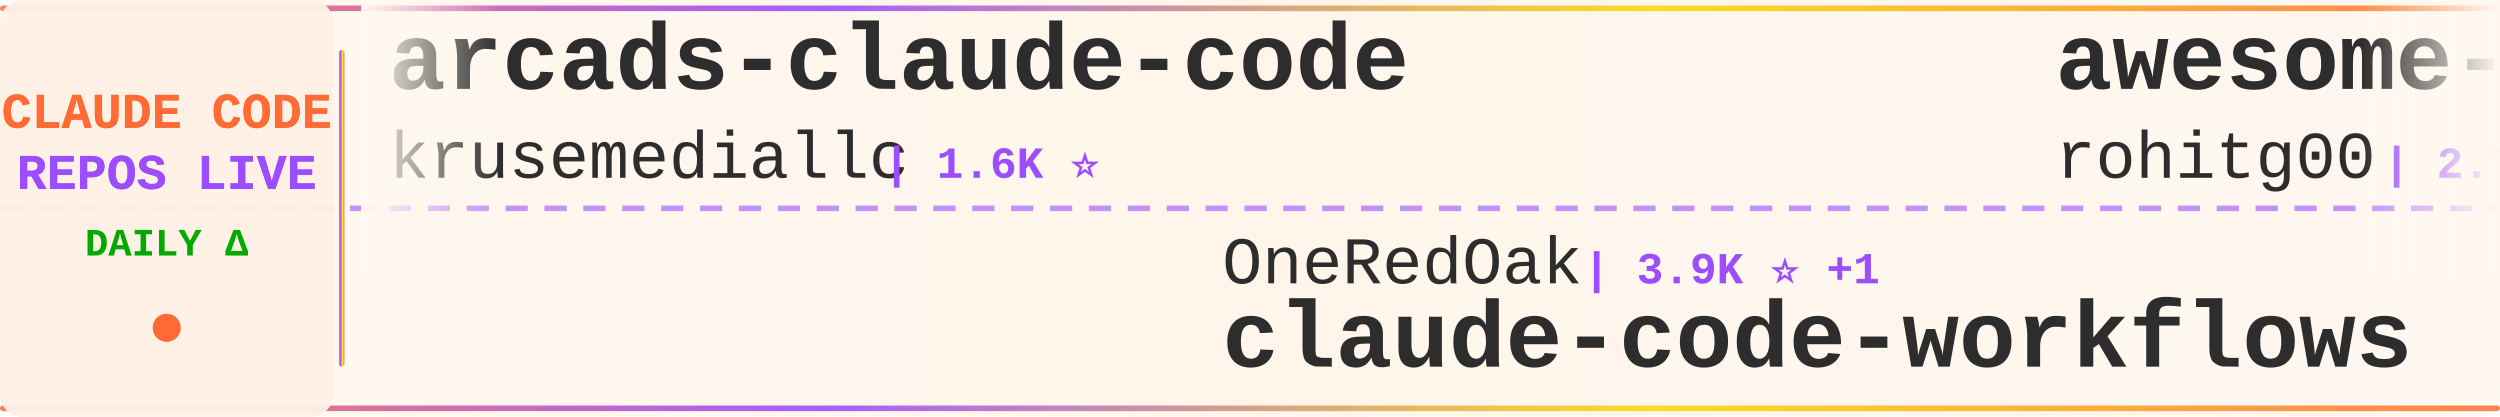
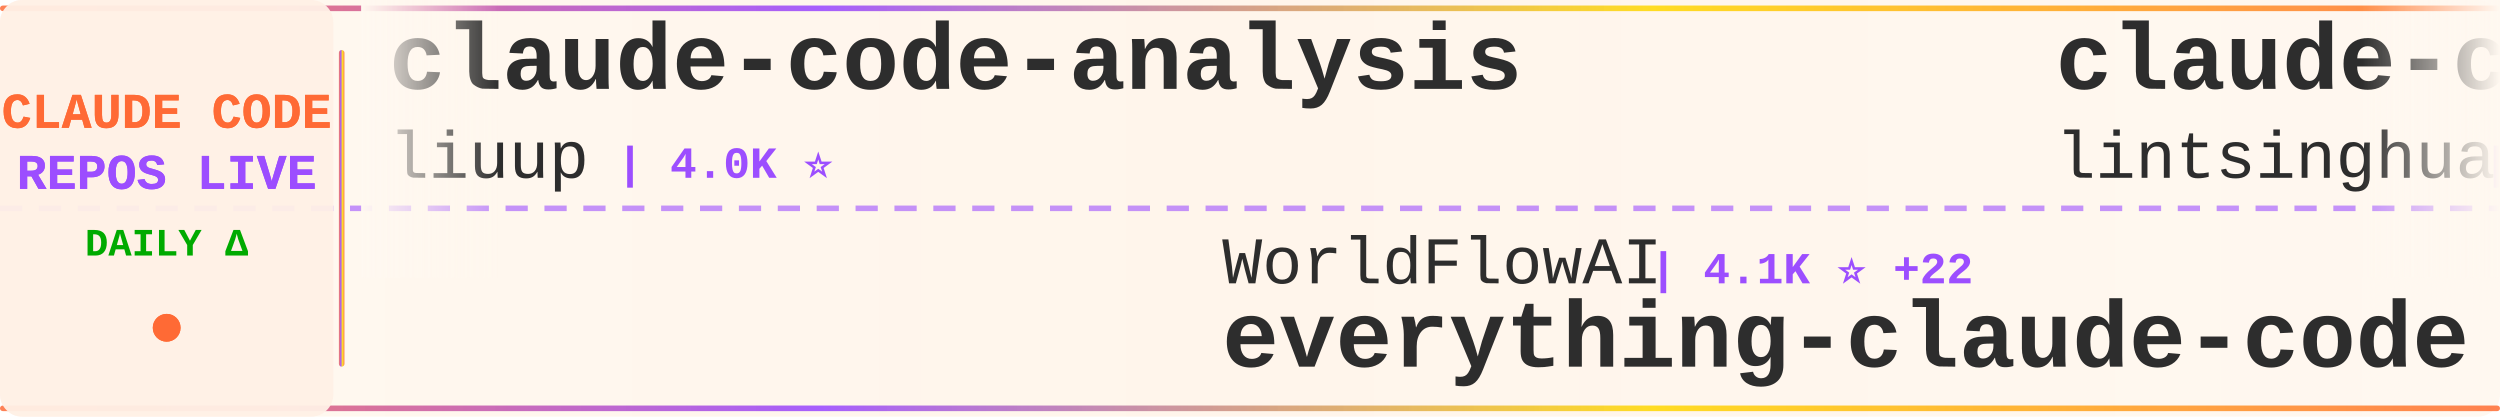
<svg xmlns="http://www.w3.org/2000/svg" width="900" height="150">
  <defs>
    <linearGradient id="tickerBg" x1="0%" y1="0%" x2="100%" y2="0%">
      <stop offset="0%" style="stop-color:#fff8f0;stop-opacity:0.98" />
      <stop offset="50%" style="stop-color:#fff5eb;stop-opacity:1" />
      <stop offset="100%" style="stop-color:#fff8f0;stop-opacity:0.98" />
    </linearGradient>
    <linearGradient id="borderGrad" x1="0%" y1="0%" x2="100%" y2="0%">
      <stop offset="0%" style="stop-color:#FF6B35;stop-opacity:0.85">
        <animate attributeName="stop-opacity" values="0.85;1;0.85" dur="2s" repeatCount="indefinite" />
      </stop>
      <stop offset="33%" style="stop-color:#9C4EFF;stop-opacity:0.9">
        <animate attributeName="stop-opacity" values="0.9;1;0.9" dur="2.2s" repeatCount="indefinite" />
      </stop>
      <stop offset="66%" style="stop-color:#FFD700;stop-opacity:0.85">
        <animate attributeName="stop-opacity" values="0.85;1;0.85" dur="1.8s" repeatCount="indefinite" />
      </stop>
      <stop offset="100%" style="stop-color:#FF6B35;stop-opacity:0.85">
        <animate attributeName="stop-opacity" values="0.85;1;0.85" dur="2s" repeatCount="indefinite" />
      </stop>
    </linearGradient>
    <filter id="textGlow">
      <feGaussianBlur stdDeviation="0.15" result="coloredBlur" />
      <feMerge>
        <feMergeNode in="coloredBlur" />
        <feMergeNode in="SourceGraphic" />
      </feMerge>
    </filter>
    <filter id="metricGlow">
      <feGaussianBlur stdDeviation="0.2" result="coloredBlur" />
      <feMerge>
        <feMergeNode in="coloredBlur" />
        <feMergeNode in="SourceGraphic" />
      </feMerge>
    </filter>
    <linearGradient id="leftFade" x1="0%" y1="0%" x2="100%" y2="0%">
      <stop offset="0%" style="stop-color:#fff8f0;stop-opacity:1" />
      <stop offset="100%" style="stop-color:#fff8f0;stop-opacity:0" />
    </linearGradient>
    <linearGradient id="rightFade" x1="0%" y1="0%" x2="100%" y2="0%">
      <stop offset="0%" style="stop-color:#fff8f0;stop-opacity:0" />
      <stop offset="100%" style="stop-color:#fff8f0;stop-opacity:1" />
    </linearGradient>
  </defs>
  <rect width="900" height="150" fill="url(#tickerBg)" rx="8" />
  <rect x="0" y="2" width="900" height="2" fill="url(#borderGrad)" rx="1" />
  <rect x="0" y="146" width="900" height="2" fill="url(#borderGrad)" rx="1" />
  <line x1="0" y1="75" x2="900" y2="75" stroke="#9C4EFF" stroke-width="2" stroke-dasharray="8 6" opacity="0.6" />
  <rect x="0" y="0" width="120" height="150" fill="#fff0e6" opacity="0.95" rx="8" />
  <text x="60" y="46" font-family="'Courier New', monospace" font-size="18" font-weight="bold" fill="#FF6B35" text-anchor="middle" filter="url(#textGlow)">
    CLAUDE CODE
  </text>
  <text x="60" y="68" font-family="'Courier New', monospace" font-size="18" font-weight="bold" fill="#9C4EFF" text-anchor="middle" filter="url(#textGlow)">
    REPOS LIVE
  </text>
  <text x="60" y="92" font-family="'Courier New', monospace" font-size="14" font-weight="bold" fill="#00aa00" text-anchor="middle">
    DAILY Δ
  </text>
  <circle cx="60" cy="118" r="5" fill="#FF6B35" filter="url(#metricGlow)">
    <animate attributeName="r" values="4;6;4" dur="1.5s" repeatCount="indefinite" />
    <animate attributeName="opacity" values="0.6;1;0.6" dur="1.5s" repeatCount="indefinite" />
  </circle>
  <rect x="122" y="18" width="2" height="114" fill="url(#borderGrad)" rx="1" />
  <clipPath id="tickerClip">
    <rect x="130" y="0" width="770" height="150" />
  </clipPath>
  <g clip-path="url(#tickerClip)">
    <g id="tickerItems">
      <animateTransform attributeName="transform" attributeType="XML" type="translate" from="0 0" to="-3000 0" dur="54s" repeatCount="indefinite" />
      <g transform="translate(0, 0)">
-         <text x="140" y="32" font-family="'Courier New', monospace" font-size="34" font-weight="bold" fill="#2d2d2d">arcads-claude-code</text>
-         <text x="140" y="64" font-family="'Courier New', monospace" font-size="24" font-weight="normal" fill="#2d2d2d" opacity="1.0">krusemediallc</text>
-         <text x="318" y="64" font-family="'Courier New', monospace" font-size="16" font-weight="bold" fill="#9C4EFF"> | 1.6K ⭐</text>
+         <text x="140" y="32" font-family="'Courier New', monospace" font-size="34" font-weight="bold" fill="#2d2d2d">claude-code-analysis</text>
+         <text x="140" y="64" font-family="'Courier New', monospace" font-size="24" font-weight="normal" fill="#2d2d2d" opacity="1.0">liuup</text>
+         <text x="222" y="64" font-family="'Courier New', monospace" font-size="16" font-weight="bold" fill="#9C4EFF"> | 4.0K ⭐</text>
      </g>
      <g transform="translate(300, 0)">
-         <text x="140" y="102" font-family="'Courier New', monospace" font-size="24" font-weight="normal" fill="#2d2d2d" opacity="1.0">OneRedOak</text>
-         <text x="270" y="102" font-family="'Courier New', monospace" font-size="16" font-weight="bold" fill="#9C4EFF"> | 3.9K ⭐ +1</text>
-         <text x="140" y="132" font-family="'Courier New', monospace" font-size="34" font-weight="bold" fill="#2d2d2d">claude-code-workflows</text>
+         <text x="140" y="102" font-family="'Courier New', monospace" font-size="24" font-weight="normal" fill="#2d2d2d" opacity="1.0">WorldFlowAI</text>
+         <text x="294" y="102" font-family="'Courier New', monospace" font-size="16" font-weight="bold" fill="#9C4EFF"> | 4.1K ⭐ +22</text>
+         <text x="140" y="132" font-family="'Courier New', monospace" font-size="34" font-weight="bold" fill="#2d2d2d">everything-claude-code</text>
      </g>
      <g transform="translate(600, 0)">
-         <text x="140" y="32" font-family="'Courier New', monospace" font-size="34" font-weight="bold" fill="#2d2d2d">awesome-claude-code-tool...</text>
-         <text x="140" y="64" font-family="'Courier New', monospace" font-size="24" font-weight="normal" fill="#2d2d2d" opacity="1.0">rohitg00</text>
-         <text x="258" y="64" font-family="'Courier New', monospace" font-size="16" font-weight="bold" fill="#9C4EFF"> | 2.7K ⭐ +2</text>
+         <text x="140" y="32" font-family="'Courier New', monospace" font-size="34" font-weight="bold" fill="#2d2d2d">claude-code-book</text>
+         <text x="140" y="64" font-family="'Courier New', monospace" font-size="24" font-weight="normal" fill="#2d2d2d" opacity="1.0">lintsinghua</text>
+         <text x="294" y="64" font-family="'Courier New', monospace" font-size="16" font-weight="bold" fill="#9C4EFF"> | 4.3K ⭐</text>
      </g>
      <g transform="translate(900, 0)">
-         <text x="140" y="102" font-family="'Courier New', monospace" font-size="24" font-weight="normal" fill="#2d2d2d" opacity="1.0">ykdojo</text>
-         <text x="234" y="102" font-family="'Courier New', monospace" font-size="16" font-weight="bold" fill="#9C4EFF"> | 10.2K ⭐ +1</text>
-         <text x="140" y="132" font-family="'Courier New', monospace" font-size="34" font-weight="bold" fill="#2d2d2d">claude-code-tips</text>
+         <text x="140" y="102" font-family="'Courier New', monospace" font-size="24" font-weight="normal" fill="#2d2d2d" opacity="1.0">zebbern</text>
+         <text x="246" y="102" font-family="'Courier New', monospace" font-size="16" font-weight="bold" fill="#9C4EFF"> | 4.6K ⭐</text>
+         <text x="140" y="132" font-family="'Courier New', monospace" font-size="34" font-weight="bold" fill="#2d2d2d">claude-code-guide</text>
      </g>
      <g transform="translate(1200, 0)">
-         <text x="140" y="32" font-family="'Courier New', monospace" font-size="34" font-weight="bold" fill="#2d2d2d">Claude-Code-Source-Study</text>
-         <text x="140" y="64" font-family="'Courier New', monospace" font-size="24" font-weight="normal" fill="#2d2d2d" opacity="1.0">luyao618</text>
-         <text x="258" y="64" font-family="'Courier New', monospace" font-size="16" font-weight="bold" fill="#9C4EFF"> | 1.7K ⭐</text>
+         <text x="140" y="32" font-family="'Courier New', monospace" font-size="34" font-weight="bold" fill="#2d2d2d">claude-code-system-promp...</text>
+         <text x="140" y="64" font-family="'Courier New', monospace" font-size="24" font-weight="normal" fill="#2d2d2d" opacity="1.0">Piebald-AI</text>
+         <text x="282" y="64" font-family="'Courier New', monospace" font-size="16" font-weight="bold" fill="#9C4EFF"> | 12.8K ⭐ +2</text>
      </g>
      <g transform="translate(1500, 0)">
-         <text x="140" y="102" font-family="'Courier New', monospace" font-size="24" font-weight="normal" fill="#2d2d2d" opacity="1.0">lorryjovens-hub</text>
-         <text x="342" y="102" font-family="'Courier New', monospace" font-size="16" font-weight="bold" fill="#9C4EFF"> | 1.7K ⭐</text>
-         <text x="140" y="132" font-family="'Courier New', monospace" font-size="34" font-weight="bold" fill="#2d2d2d">claude-code-rust</text>
+         <text x="140" y="102" font-family="'Courier New', monospace" font-size="24" font-weight="normal" fill="#2d2d2d" opacity="1.0">https-deeplearning-ai</text>
+         <text x="414" y="102" font-family="'Courier New', monospace" font-size="16" font-weight="bold" fill="#9C4EFF"> | 554 ⭐</text>
+         <text x="140" y="132" font-family="'Courier New', monospace" font-size="34" font-weight="bold" fill="#2d2d2d">sc-claude-code-files</text>
      </g>
      <g transform="translate(1800, 0)">
-         <text x="140" y="32" font-family="'Courier New', monospace" font-size="34" font-weight="bold" fill="#2d2d2d">claude-coder</text>
-         <text x="140" y="64" font-family="'Courier New', monospace" font-size="24" font-weight="normal" fill="#2d2d2d" opacity="1.0">kodu-ai</text>
-         <text x="246" y="64" font-family="'Courier New', monospace" font-size="16" font-weight="bold" fill="#9C4EFF"> | 5.2K ⭐</text>
+         <text x="140" y="32" font-family="'Courier New', monospace" font-size="34" font-weight="bold" fill="#2d2d2d">Auto-claude-code-researc...</text>
+         <text x="140" y="64" font-family="'Courier New', monospace" font-size="24" font-weight="normal" fill="#2d2d2d" opacity="1.0">wanshuiyin</text>
+         <text x="282" y="64" font-family="'Courier New', monospace" font-size="16" font-weight="bold" fill="#9C4EFF"> | 17.0K ⭐ +23</text>
      </g>
      <g transform="translate(2100, 0)">
-         <text x="140" y="102" font-family="'Courier New', monospace" font-size="24" font-weight="normal" fill="#2d2d2d" opacity="1.0">daymade</text>
-         <text x="246" y="102" font-family="'Courier New', monospace" font-size="16" font-weight="bold" fill="#9C4EFF"> | 1.4K ⭐</text>
-         <text x="140" y="132" font-family="'Courier New', monospace" font-size="34" font-weight="bold" fill="#2d2d2d">claude-code-skills</text>
+         <text x="140" y="102" font-family="'Courier New', monospace" font-size="24" font-weight="normal" fill="#2d2d2d" opacity="1.0">Donchitos</text>
+         <text x="270" y="102" font-family="'Courier New', monospace" font-size="16" font-weight="bold" fill="#9C4EFF"> | 25.8K ⭐ +20</text>
+         <text x="140" y="132" font-family="'Courier New', monospace" font-size="34" font-weight="bold" fill="#2d2d2d">Claude-Code-Game-Studios</text>
      </g>
      <g transform="translate(2400, 0)">
-         <text x="140" y="32" font-family="'Courier New', monospace" font-size="34" font-weight="bold" fill="#2d2d2d">system_prompts_leaks</text>
-         <text x="140" y="64" font-family="'Courier New', monospace" font-size="24" font-weight="normal" fill="#2d2d2d" opacity="1.0">asgeirtj</text>
-         <text x="258" y="64" font-family="'Courier New', monospace" font-size="16" font-weight="bold" fill="#9C4EFF"> | 69.0K ⭐ +5</text>
+         <text x="140" y="32" font-family="'Courier New', monospace" font-size="34" font-weight="bold" fill="#2d2d2d">claude-code-best-practic...</text>
+         <text x="140" y="64" font-family="'Courier New', monospace" font-size="24" font-weight="normal" fill="#2d2d2d" opacity="1.0">shanraisshan</text>
+         <text x="306" y="64" font-family="'Courier New', monospace" font-size="16" font-weight="bold" fill="#9C4EFF"> | 67.2K ⭐ +24</text>
      </g>
      <g transform="translate(2700, 0)">
-         <text x="140" y="102" font-family="'Courier New', monospace" font-size="24" font-weight="normal" fill="#2d2d2d" opacity="1.0">hangsman</text>
-         <text x="258" y="102" font-family="'Courier New', monospace" font-size="16" font-weight="bold" fill="#9C4EFF"> | 797 ⭐</text>
-         <text x="140" y="132" font-family="'Courier New', monospace" font-size="34" font-weight="bold" fill="#2d2d2d">claude-code-source</text>
+         <text x="140" y="102" font-family="'Courier New', monospace" font-size="24" font-weight="normal" fill="#2d2d2d" opacity="1.0">fuergaosi233</text>
+         <text x="306" y="102" font-family="'Courier New', monospace" font-size="16" font-weight="bold" fill="#9C4EFF"> | 2.8K ⭐ -1</text>
+         <text x="140" y="132" font-family="'Courier New', monospace" font-size="34" font-weight="bold" fill="#2d2d2d">claude-code-proxy</text>
      </g>
      <g transform="translate(3000, 0)">
-         <text x="140" y="32" font-family="'Courier New', monospace" font-size="34" font-weight="bold" fill="#2d2d2d">arcads-claude-code</text>
-         <text x="140" y="64" font-family="'Courier New', monospace" font-size="24" font-weight="normal" fill="#2d2d2d" opacity="1.0">krusemediallc</text>
-         <text x="318" y="64" font-family="'Courier New', monospace" font-size="16" font-weight="bold" fill="#9C4EFF"> | 1.6K ⭐</text>
+         <text x="140" y="32" font-family="'Courier New', monospace" font-size="34" font-weight="bold" fill="#2d2d2d">claude-code-analysis</text>
+         <text x="140" y="64" font-family="'Courier New', monospace" font-size="24" font-weight="normal" fill="#2d2d2d" opacity="1.0">liuup</text>
+         <text x="222" y="64" font-family="'Courier New', monospace" font-size="16" font-weight="bold" fill="#9C4EFF"> | 4.0K ⭐</text>
      </g>
      <g transform="translate(3300, 0)">
-         <text x="140" y="102" font-family="'Courier New', monospace" font-size="24" font-weight="normal" fill="#2d2d2d" opacity="1.0">OneRedOak</text>
-         <text x="270" y="102" font-family="'Courier New', monospace" font-size="16" font-weight="bold" fill="#9C4EFF"> | 3.9K ⭐ +1</text>
-         <text x="140" y="132" font-family="'Courier New', monospace" font-size="34" font-weight="bold" fill="#2d2d2d">claude-code-workflows</text>
+         <text x="140" y="102" font-family="'Courier New', monospace" font-size="24" font-weight="normal" fill="#2d2d2d" opacity="1.0">WorldFlowAI</text>
+         <text x="294" y="102" font-family="'Courier New', monospace" font-size="16" font-weight="bold" fill="#9C4EFF"> | 4.1K ⭐ +22</text>
+         <text x="140" y="132" font-family="'Courier New', monospace" font-size="34" font-weight="bold" fill="#2d2d2d">everything-claude-code</text>
      </g>
      <g transform="translate(3600, 0)">
-         <text x="140" y="32" font-family="'Courier New', monospace" font-size="34" font-weight="bold" fill="#2d2d2d">awesome-claude-code-tool...</text>
-         <text x="140" y="64" font-family="'Courier New', monospace" font-size="24" font-weight="normal" fill="#2d2d2d" opacity="1.0">rohitg00</text>
-         <text x="258" y="64" font-family="'Courier New', monospace" font-size="16" font-weight="bold" fill="#9C4EFF"> | 2.7K ⭐ +2</text>
+         <text x="140" y="32" font-family="'Courier New', monospace" font-size="34" font-weight="bold" fill="#2d2d2d">claude-code-book</text>
+         <text x="140" y="64" font-family="'Courier New', monospace" font-size="24" font-weight="normal" fill="#2d2d2d" opacity="1.0">lintsinghua</text>
+         <text x="294" y="64" font-family="'Courier New', monospace" font-size="16" font-weight="bold" fill="#9C4EFF"> | 4.3K ⭐</text>
      </g>
      <g transform="translate(3900, 0)">
-         <text x="140" y="102" font-family="'Courier New', monospace" font-size="24" font-weight="normal" fill="#2d2d2d" opacity="1.0">ykdojo</text>
-         <text x="234" y="102" font-family="'Courier New', monospace" font-size="16" font-weight="bold" fill="#9C4EFF"> | 10.2K ⭐ +1</text>
-         <text x="140" y="132" font-family="'Courier New', monospace" font-size="34" font-weight="bold" fill="#2d2d2d">claude-code-tips</text>
+         <text x="140" y="102" font-family="'Courier New', monospace" font-size="24" font-weight="normal" fill="#2d2d2d" opacity="1.0">zebbern</text>
+         <text x="246" y="102" font-family="'Courier New', monospace" font-size="16" font-weight="bold" fill="#9C4EFF"> | 4.6K ⭐</text>
+         <text x="140" y="132" font-family="'Courier New', monospace" font-size="34" font-weight="bold" fill="#2d2d2d">claude-code-guide</text>
      </g>
    </g>
  </g>
  <rect x="130" y="0" width="50" height="100" fill="url(#leftFade)" />
  <rect x="850" y="0" width="50" height="100" fill="url(#rightFade)" />
</svg>
